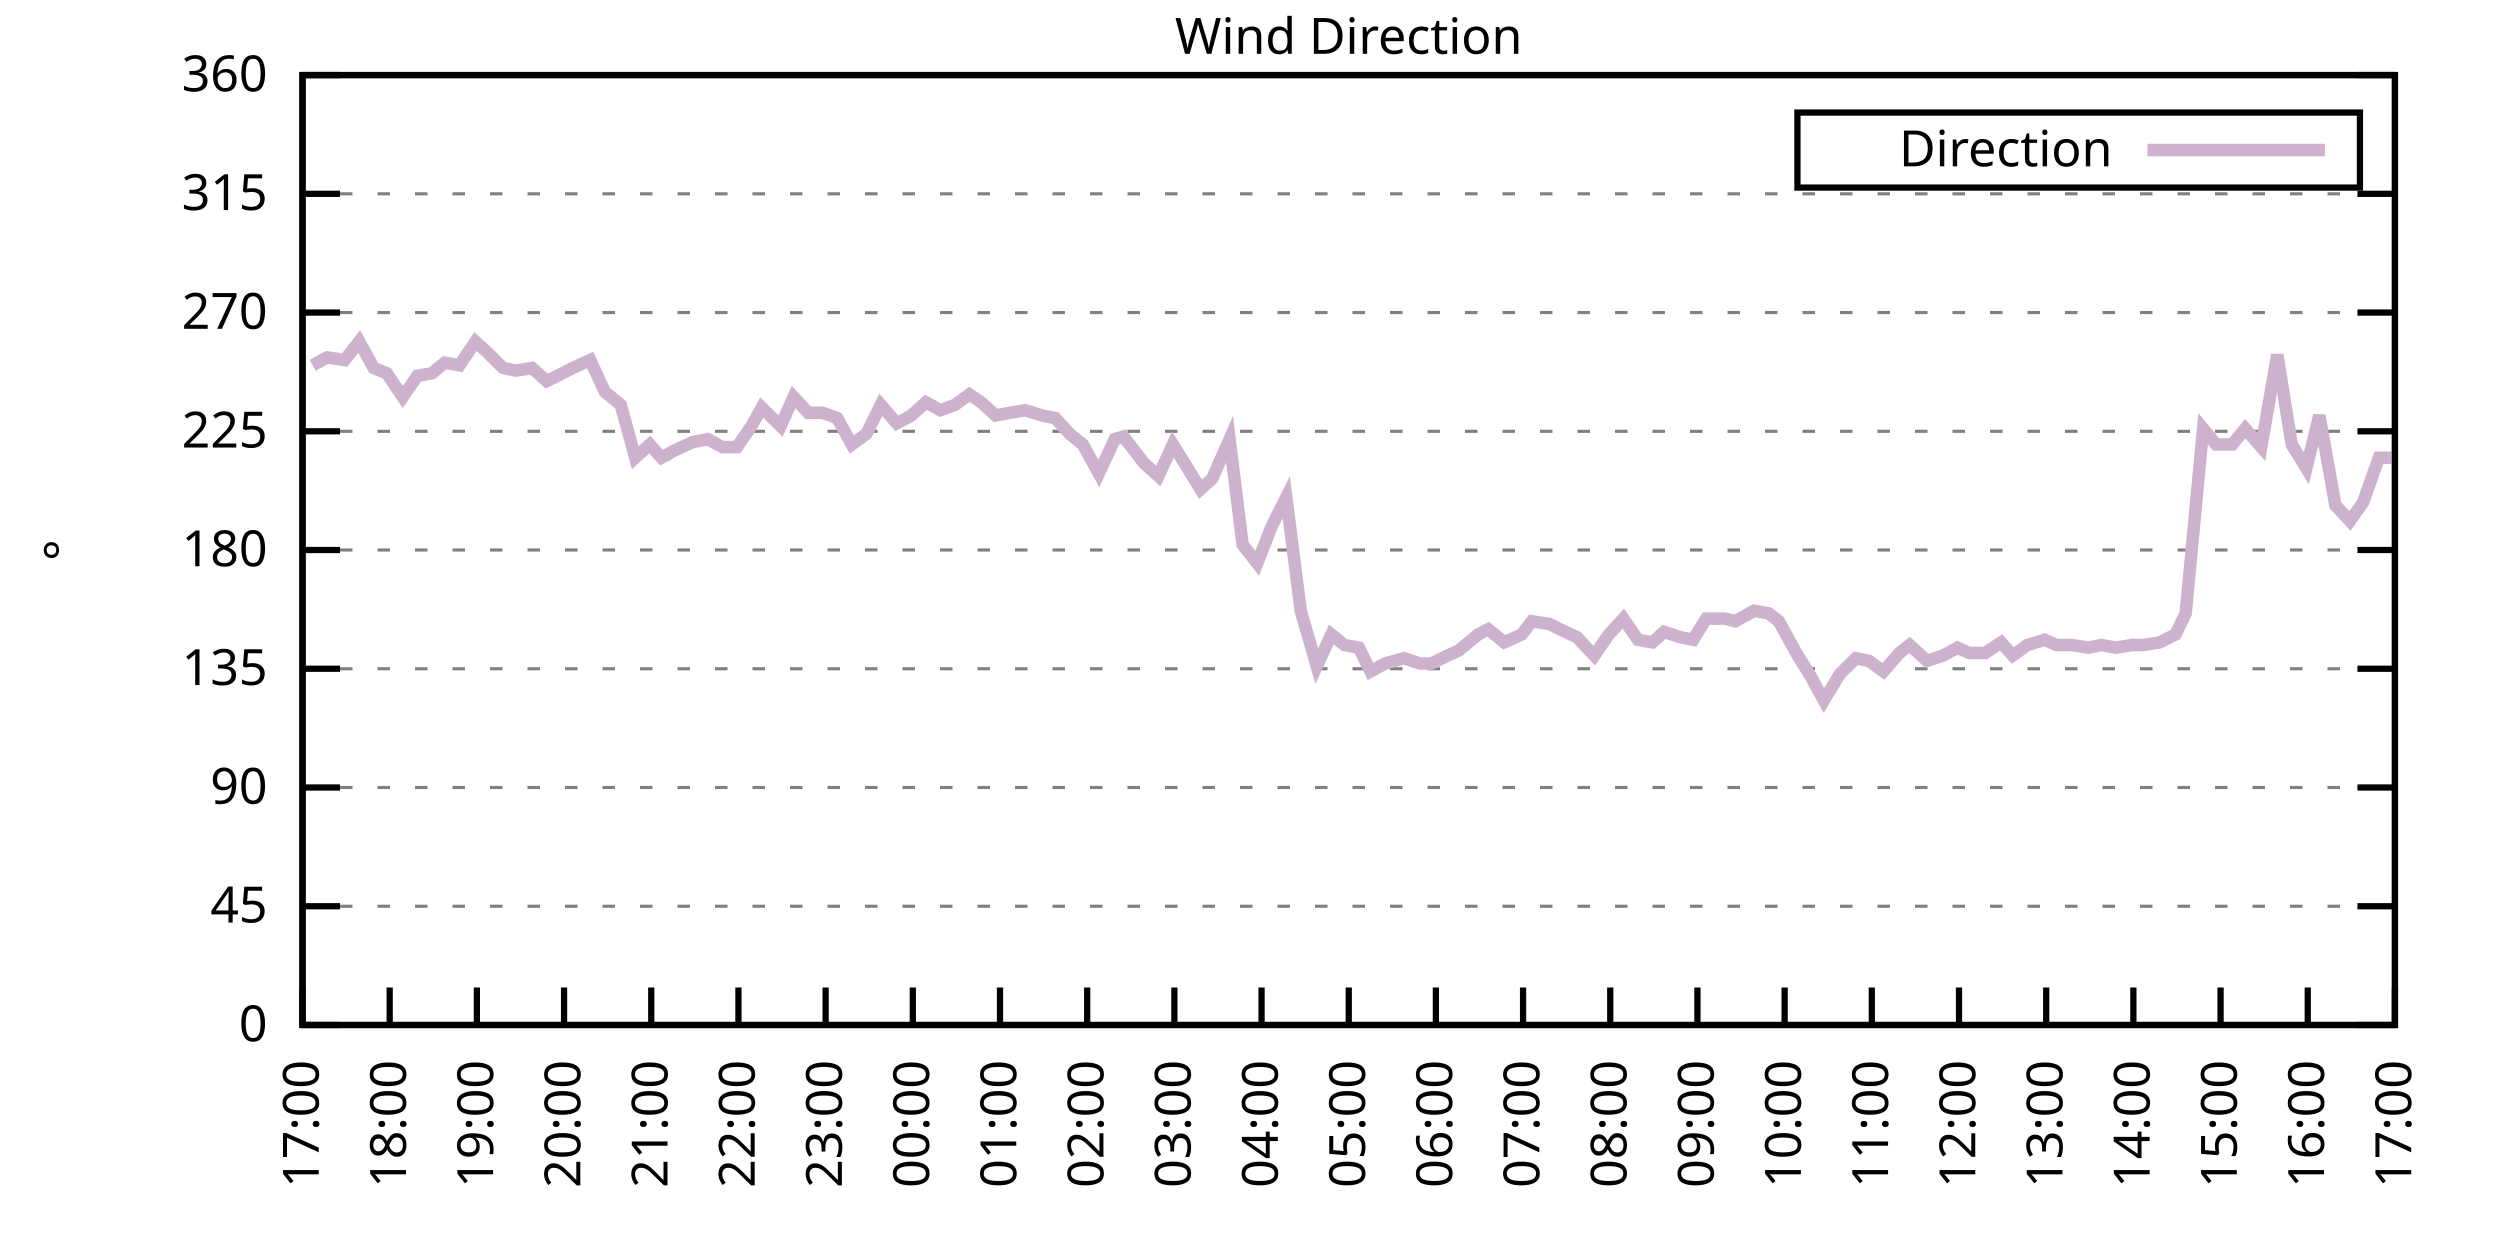
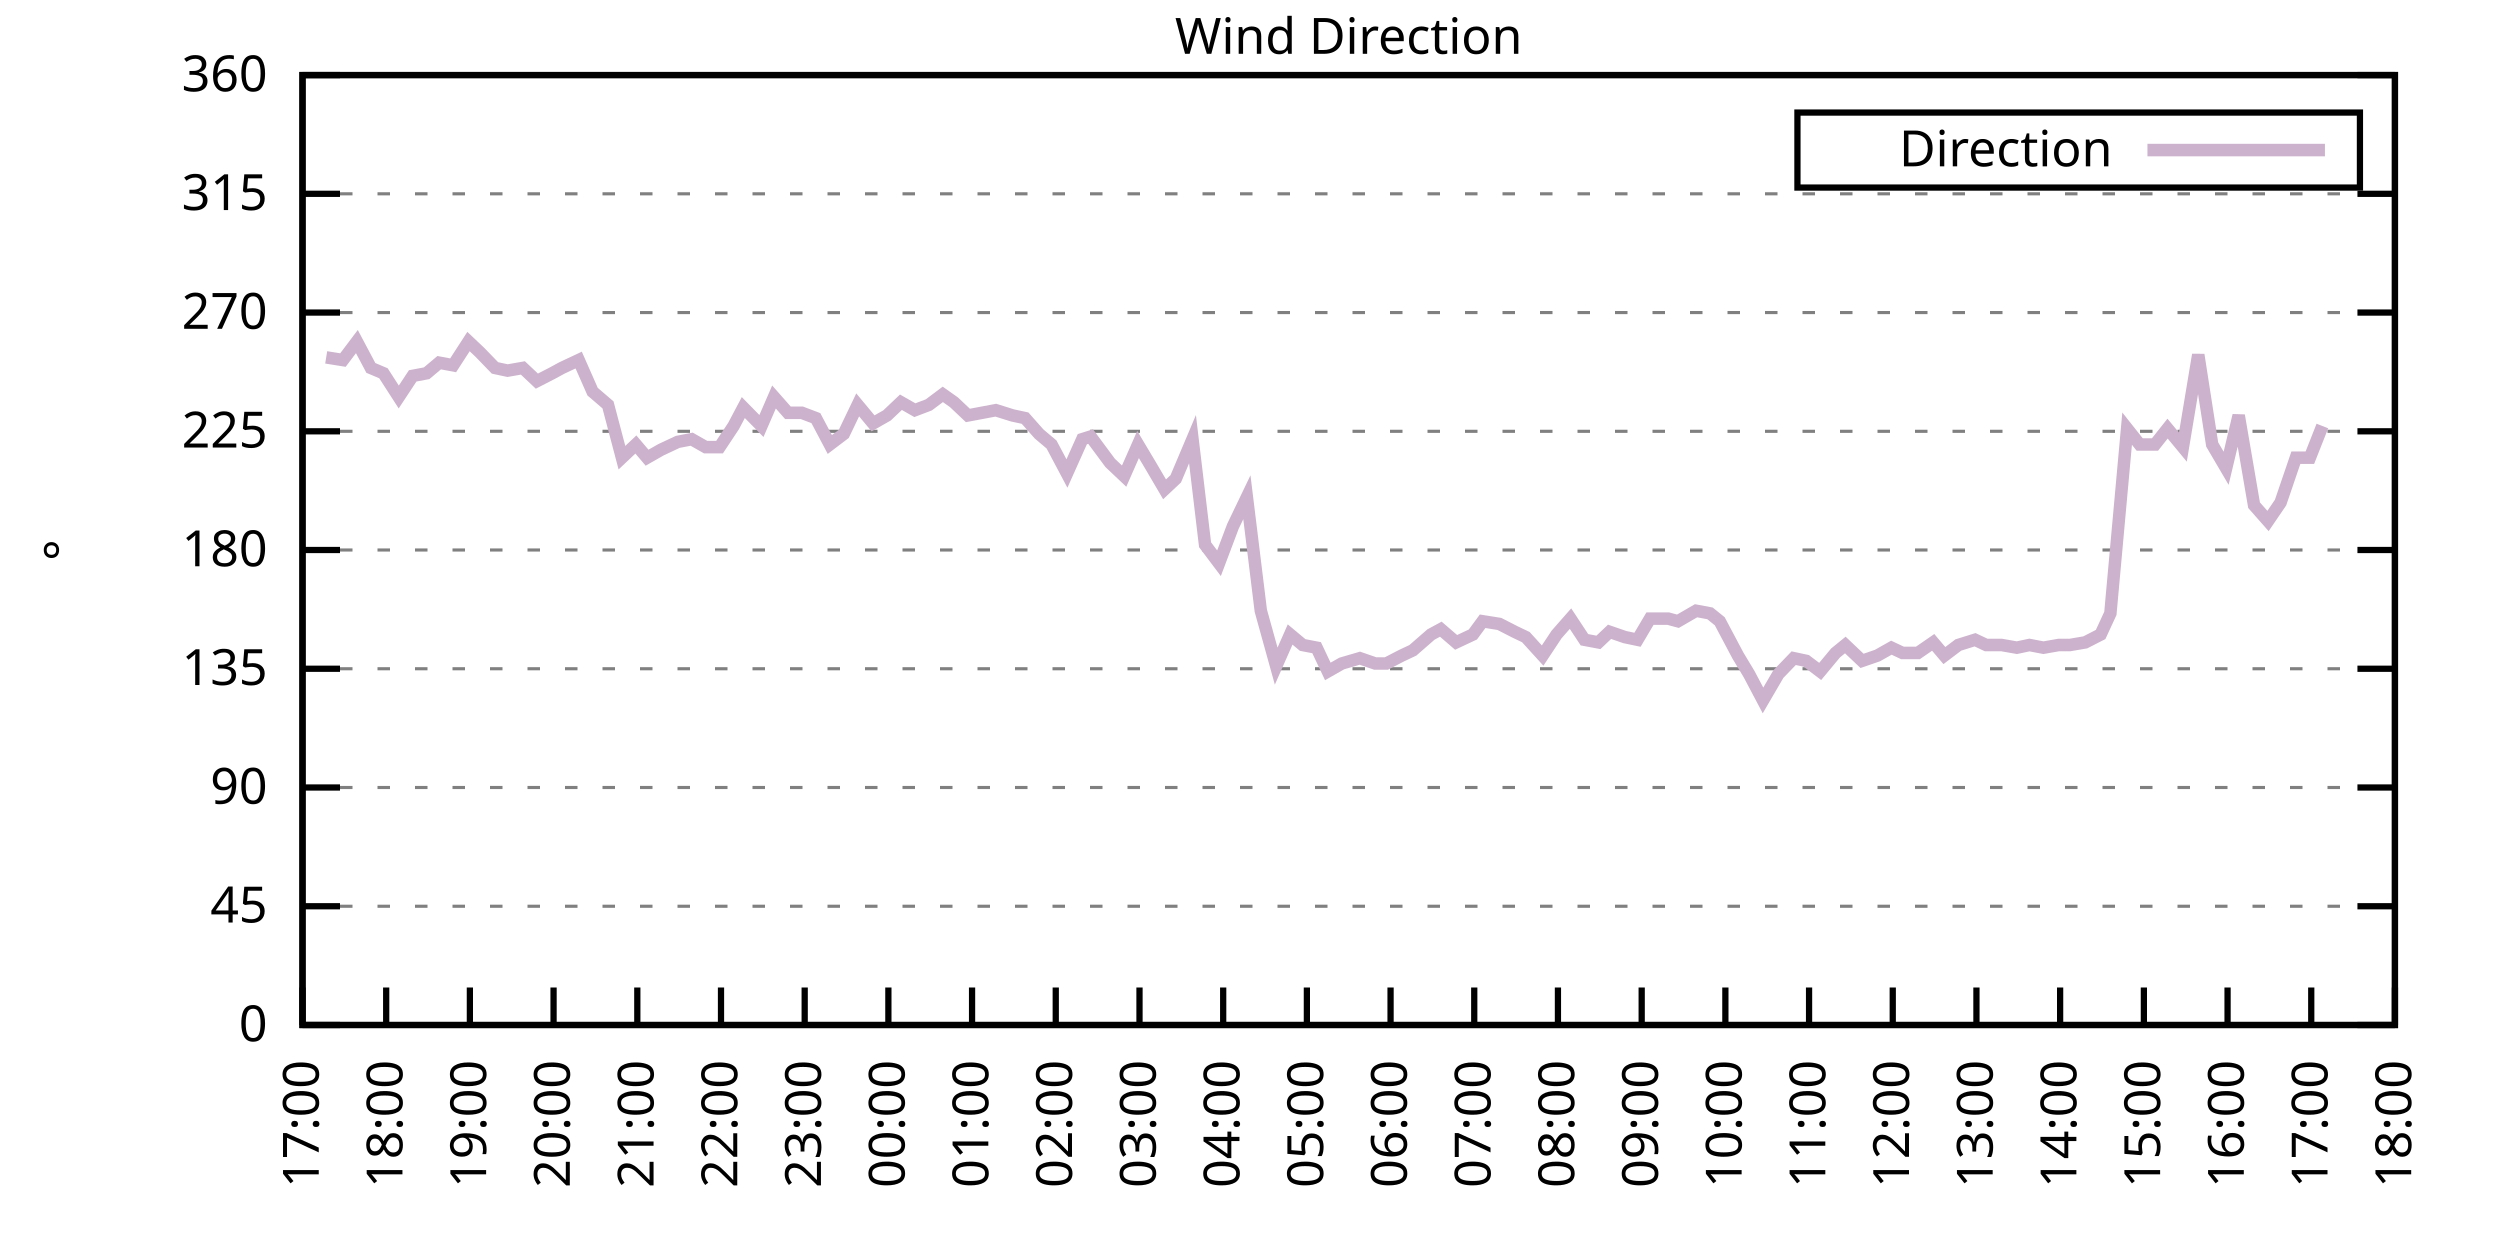
<svg xmlns="http://www.w3.org/2000/svg" xmlns:xlink="http://www.w3.org/1999/xlink" width="400" height="200" viewBox="0 0 400 200">
  <g id="gnuplot_canvas">
    <rect x="0" y="0" width="400" height="200" fill="none" />
    <defs>
      <circle id="gpDot" r="0.5" stroke-width="0.5" stroke="currentColor" />
      <path id="gpPt0" stroke-width="0.333" stroke="currentColor" d="M-1,0 h2 M0,-1 v2" />
      <path id="gpPt1" stroke-width="0.333" stroke="currentColor" d="M-1,-1 L1,1 M1,-1 L-1,1" />
      <path id="gpPt2" stroke-width="0.333" stroke="currentColor" d="M-1,0 L1,0 M0,-1 L0,1 M-1,-1 L1,1 M-1,1 L1,-1" />
      <rect id="gpPt3" stroke-width="0.333" stroke="currentColor" x="-1" y="-1" width="2" height="2" />
      <rect id="gpPt4" stroke-width="0.333" stroke="currentColor" fill="currentColor" x="-1" y="-1" width="2" height="2" />
      <circle id="gpPt5" stroke-width="0.333" stroke="currentColor" cx="0" cy="0" r="1" />
      <use xlink:href="#gpPt5" id="gpPt6" fill="currentColor" stroke="none" />
      <path id="gpPt7" stroke-width="0.333" stroke="currentColor" d="M0,-1.33 L-1.33,0.67 L1.33,0.67 z" />
      <use xlink:href="#gpPt7" id="gpPt8" fill="currentColor" stroke="none" />
      <use xlink:href="#gpPt7" id="gpPt9" stroke="currentColor" transform="rotate(180)" />
      <use xlink:href="#gpPt9" id="gpPt10" fill="currentColor" stroke="none" />
      <use xlink:href="#gpPt3" id="gpPt11" stroke="currentColor" transform="rotate(45)" />
      <use xlink:href="#gpPt11" id="gpPt12" fill="currentColor" stroke="none" />
      <path id="gpPt13" stroke-width="0.333" stroke="currentColor" d="M0,1.330 L1.265,0.411 L0.782,-1.067 L-0.782,-1.076 L-1.265,0.411 z" />
      <use xlink:href="#gpPt13" id="gpPt14" fill="currentColor" stroke="none" />
      <filter id="textbox" filterUnits="objectBoundingBox" x="0" y="0" height="1" width="1">
        <feFlood flood-color="white" flood-opacity="1" result="bgnd" />
        <feComposite in="SourceGraphic" in2="bgnd" operator="atop" />
      </filter>
      <filter id="greybox" filterUnits="objectBoundingBox" x="0" y="0" height="1" width="1">
        <feFlood flood-color="lightgrey" flood-opacity="1" result="grey" />
        <feComposite in="SourceGraphic" in2="grey" operator="atop" />
      </filter>
    </defs>
    <g fill="none" color="white" stroke="currentColor" stroke-width="1.00" stroke-linecap="butt" stroke-linejoin="miter">
</g>
    <g fill="none" color="black" stroke="currentColor" stroke-width="1.00" stroke-linecap="butt" stroke-linejoin="miter">
      <g stroke="none" shape-rendering="crispEdges">
        <polygon fill="rgb(255, 255, 255)" points="48.40,164.00 383.18,164.00 383.18,12.02 48.40,12.02 " />
      </g>
    </g>
    <g fill="none" color="black" stroke="currentColor" stroke-width="1.00" stroke-linecap="butt" stroke-linejoin="miter">
</g>
    <g fill="none" color="black" stroke="black" stroke-width="0.50" stroke-linecap="butt" stroke-linejoin="miter">
</g>
    <g fill="none" color="gray" stroke="currentColor" stroke-width="0.50" stroke-linecap="butt" stroke-linejoin="miter">
      <path stroke="gray" stroke-dasharray="2,4" class="gridline" d="M48.40,164.00 L383.19,164.00  " />
    </g>
    <g fill="none" color="gray" stroke="gray" stroke-width="1.00" stroke-linecap="butt" stroke-linejoin="miter">
</g>
    <g fill="none" color="black" stroke="currentColor" stroke-width="1.00" stroke-linecap="butt" stroke-linejoin="miter">
      <path stroke="black" d="M48.40,164.00 L54.40,164.00 M383.19,164.00 L377.19,164.00  " />
      <g transform="translate(42.80,166.60)" stroke="none" fill="black" font-family="Sans" font-size="8.00" text-anchor="end">
        <text>
          <tspan font-family="Sans"> 0</tspan>
        </text>
      </g>
    </g>
    <g fill="none" color="black" stroke="currentColor" stroke-width="1.00" stroke-linecap="butt" stroke-linejoin="miter">
</g>
    <g fill="none" color="black" stroke="black" stroke-width="0.50" stroke-linecap="butt" stroke-linejoin="miter">
</g>
    <g fill="none" color="gray" stroke="currentColor" stroke-width="0.50" stroke-linecap="butt" stroke-linejoin="miter">
      <path stroke="gray" stroke-dasharray="2,4" class="gridline" d="M48.40,145.00 L383.19,145.00  " />
    </g>
    <g fill="none" color="gray" stroke="gray" stroke-width="1.00" stroke-linecap="butt" stroke-linejoin="miter">
</g>
    <g fill="none" color="black" stroke="currentColor" stroke-width="1.00" stroke-linecap="butt" stroke-linejoin="miter">
      <path stroke="black" d="M48.40,145.00 L54.40,145.00 M383.19,145.00 L377.19,145.00  " />
      <g transform="translate(42.80,147.60)" stroke="none" fill="black" font-family="Sans" font-size="8.00" text-anchor="end">
        <text>
          <tspan font-family="Sans"> 45</tspan>
        </text>
      </g>
    </g>
    <g fill="none" color="black" stroke="currentColor" stroke-width="1.00" stroke-linecap="butt" stroke-linejoin="miter">
</g>
    <g fill="none" color="black" stroke="black" stroke-width="0.50" stroke-linecap="butt" stroke-linejoin="miter">
</g>
    <g fill="none" color="gray" stroke="currentColor" stroke-width="0.50" stroke-linecap="butt" stroke-linejoin="miter">
      <path stroke="gray" stroke-dasharray="2,4" class="gridline" d="M48.40,126.00 L383.19,126.00  " />
    </g>
    <g fill="none" color="gray" stroke="gray" stroke-width="1.00" stroke-linecap="butt" stroke-linejoin="miter">
</g>
    <g fill="none" color="black" stroke="currentColor" stroke-width="1.00" stroke-linecap="butt" stroke-linejoin="miter">
      <path stroke="black" d="M48.40,126.00 L54.40,126.00 M383.19,126.00 L377.19,126.00  " />
      <g transform="translate(42.80,128.60)" stroke="none" fill="black" font-family="Sans" font-size="8.00" text-anchor="end">
        <text>
          <tspan font-family="Sans"> 90</tspan>
        </text>
      </g>
    </g>
    <g fill="none" color="black" stroke="currentColor" stroke-width="1.00" stroke-linecap="butt" stroke-linejoin="miter">
</g>
    <g fill="none" color="black" stroke="black" stroke-width="0.50" stroke-linecap="butt" stroke-linejoin="miter">
</g>
    <g fill="none" color="gray" stroke="currentColor" stroke-width="0.50" stroke-linecap="butt" stroke-linejoin="miter">
      <path stroke="gray" stroke-dasharray="2,4" class="gridline" d="M48.40,107.00 L383.19,107.00  " />
    </g>
    <g fill="none" color="gray" stroke="gray" stroke-width="1.00" stroke-linecap="butt" stroke-linejoin="miter">
</g>
    <g fill="none" color="black" stroke="currentColor" stroke-width="1.00" stroke-linecap="butt" stroke-linejoin="miter">
      <path stroke="black" d="M48.40,107.00 L54.40,107.00 M383.19,107.00 L377.19,107.00  " />
      <g transform="translate(42.80,109.60)" stroke="none" fill="black" font-family="Sans" font-size="8.00" text-anchor="end">
        <text>
          <tspan font-family="Sans"> 135</tspan>
        </text>
      </g>
    </g>
    <g fill="none" color="black" stroke="currentColor" stroke-width="1.00" stroke-linecap="butt" stroke-linejoin="miter">
</g>
    <g fill="none" color="black" stroke="black" stroke-width="0.50" stroke-linecap="butt" stroke-linejoin="miter">
</g>
    <g fill="none" color="gray" stroke="currentColor" stroke-width="0.50" stroke-linecap="butt" stroke-linejoin="miter">
      <path stroke="gray" stroke-dasharray="2,4" class="gridline" d="M48.40,88.00 L383.19,88.00  " />
    </g>
    <g fill="none" color="gray" stroke="gray" stroke-width="1.00" stroke-linecap="butt" stroke-linejoin="miter">
</g>
    <g fill="none" color="black" stroke="currentColor" stroke-width="1.00" stroke-linecap="butt" stroke-linejoin="miter">
      <path stroke="black" d="M48.40,88.00 L54.40,88.00 M383.19,88.00 L377.19,88.00  " />
      <g transform="translate(42.80,90.60)" stroke="none" fill="black" font-family="Sans" font-size="8.00" text-anchor="end">
        <text>
          <tspan font-family="Sans"> 180</tspan>
        </text>
      </g>
    </g>
    <g fill="none" color="black" stroke="currentColor" stroke-width="1.00" stroke-linecap="butt" stroke-linejoin="miter">
</g>
    <g fill="none" color="black" stroke="black" stroke-width="0.50" stroke-linecap="butt" stroke-linejoin="miter">
</g>
    <g fill="none" color="gray" stroke="currentColor" stroke-width="0.50" stroke-linecap="butt" stroke-linejoin="miter">
      <path stroke="gray" stroke-dasharray="2,4" class="gridline" d="M48.40,69.01 L383.19,69.01  " />
    </g>
    <g fill="none" color="gray" stroke="gray" stroke-width="1.00" stroke-linecap="butt" stroke-linejoin="miter">
</g>
    <g fill="none" color="black" stroke="currentColor" stroke-width="1.00" stroke-linecap="butt" stroke-linejoin="miter">
      <path stroke="black" d="M48.40,69.01 L54.40,69.01 M383.19,69.01 L377.19,69.01  " />
      <g transform="translate(42.80,71.61)" stroke="none" fill="black" font-family="Sans" font-size="8.00" text-anchor="end">
        <text>
          <tspan font-family="Sans"> 225</tspan>
        </text>
      </g>
    </g>
    <g fill="none" color="black" stroke="currentColor" stroke-width="1.00" stroke-linecap="butt" stroke-linejoin="miter">
</g>
    <g fill="none" color="black" stroke="black" stroke-width="0.50" stroke-linecap="butt" stroke-linejoin="miter">
</g>
    <g fill="none" color="gray" stroke="currentColor" stroke-width="0.50" stroke-linecap="butt" stroke-linejoin="miter">
      <path stroke="gray" stroke-dasharray="2,4" class="gridline" d="M48.40,50.01 L383.19,50.01  " />
    </g>
    <g fill="none" color="gray" stroke="gray" stroke-width="1.00" stroke-linecap="butt" stroke-linejoin="miter">
</g>
    <g fill="none" color="black" stroke="currentColor" stroke-width="1.00" stroke-linecap="butt" stroke-linejoin="miter">
      <path stroke="black" d="M48.40,50.01 L54.40,50.01 M383.19,50.01 L377.19,50.01  " />
      <g transform="translate(42.80,52.61)" stroke="none" fill="black" font-family="Sans" font-size="8.00" text-anchor="end">
        <text>
          <tspan font-family="Sans"> 270</tspan>
        </text>
      </g>
    </g>
    <g fill="none" color="black" stroke="currentColor" stroke-width="1.00" stroke-linecap="butt" stroke-linejoin="miter">
</g>
    <g fill="none" color="black" stroke="black" stroke-width="0.50" stroke-linecap="butt" stroke-linejoin="miter">
</g>
    <g fill="none" color="gray" stroke="currentColor" stroke-width="0.50" stroke-linecap="butt" stroke-linejoin="miter">
      <path stroke="gray" stroke-dasharray="2,4" class="gridline" d="M48.40,31.01 L383.19,31.01  " />
    </g>
    <g fill="none" color="gray" stroke="gray" stroke-width="1.00" stroke-linecap="butt" stroke-linejoin="miter">
</g>
    <g fill="none" color="black" stroke="currentColor" stroke-width="1.00" stroke-linecap="butt" stroke-linejoin="miter">
      <path stroke="black" d="M48.40,31.01 L54.40,31.01 M383.19,31.01 L377.19,31.01  " />
      <g transform="translate(42.80,33.61)" stroke="none" fill="black" font-family="Sans" font-size="8.00" text-anchor="end">
        <text>
          <tspan font-family="Sans"> 315</tspan>
        </text>
      </g>
    </g>
    <g fill="none" color="black" stroke="currentColor" stroke-width="1.00" stroke-linecap="butt" stroke-linejoin="miter">
</g>
    <g fill="none" color="black" stroke="black" stroke-width="0.50" stroke-linecap="butt" stroke-linejoin="miter">
</g>
    <g fill="none" color="gray" stroke="currentColor" stroke-width="0.50" stroke-linecap="butt" stroke-linejoin="miter">
      <path stroke="gray" stroke-dasharray="2,4" class="gridline" d="M48.40,12.01 L383.19,12.01  " />
    </g>
    <g fill="none" color="gray" stroke="gray" stroke-width="1.00" stroke-linecap="butt" stroke-linejoin="miter">
</g>
    <g fill="none" color="black" stroke="currentColor" stroke-width="1.00" stroke-linecap="butt" stroke-linejoin="miter">
      <path stroke="black" d="M48.40,12.01 L54.40,12.01 M383.19,12.01 L377.19,12.01  " />
      <g transform="translate(42.80,14.61)" stroke="none" fill="black" font-family="Sans" font-size="8.00" text-anchor="end">
        <text>
          <tspan font-family="Sans"> 360</tspan>
        </text>
      </g>
    </g>
    <g fill="none" color="black" stroke="currentColor" stroke-width="1.00" stroke-linecap="butt" stroke-linejoin="miter">
      <path stroke="black" d="M48.40,164.00 L48.40,158.00  " />
      <g transform="translate(51.00,169.60) rotate(270.00)" stroke="none" fill="black" font-family="Sans" font-size="8.00" text-anchor="end">
        <text>
          <tspan font-family="Sans">17:00</tspan>
        </text>
      </g>
    </g>
    <g fill="none" color="black" stroke="currentColor" stroke-width="1.00" stroke-linecap="butt" stroke-linejoin="miter">
-       <path stroke="black" d="M62.35,164.00 L62.35,158.00  " />
-       <g transform="translate(64.95,169.60) rotate(270.00)" stroke="none" fill="black" font-family="Sans" font-size="8.00" text-anchor="end">
+       <path stroke="black" d="M61.79,164.00 L61.79,158.00  " />
+       <g transform="translate(64.39,169.60) rotate(270.00)" stroke="none" fill="black" font-family="Sans" font-size="8.00" text-anchor="end">
        <text>
          <tspan font-family="Sans">18:00</tspan>
        </text>
      </g>
    </g>
    <g fill="none" color="black" stroke="currentColor" stroke-width="1.00" stroke-linecap="butt" stroke-linejoin="miter">
-       <path stroke="black" d="M76.30,164.00 L76.30,158.00  " />
-       <g transform="translate(78.90,169.60) rotate(270.00)" stroke="none" fill="black" font-family="Sans" font-size="8.00" text-anchor="end">
+       <path stroke="black" d="M75.18,164.00 L75.18,158.00  " />
+       <g transform="translate(77.78,169.60) rotate(270.00)" stroke="none" fill="black" font-family="Sans" font-size="8.00" text-anchor="end">
        <text>
          <tspan font-family="Sans">19:00</tspan>
        </text>
      </g>
    </g>
    <g fill="none" color="black" stroke="currentColor" stroke-width="1.00" stroke-linecap="butt" stroke-linejoin="miter">
-       <path stroke="black" d="M90.25,164.00 L90.25,158.00  " />
-       <g transform="translate(92.85,169.60) rotate(270.00)" stroke="none" fill="black" font-family="Sans" font-size="8.00" text-anchor="end">
+       <path stroke="black" d="M88.57,164.00 L88.57,158.00  " />
+       <g transform="translate(91.17,169.60) rotate(270.00)" stroke="none" fill="black" font-family="Sans" font-size="8.00" text-anchor="end">
        <text>
          <tspan font-family="Sans">20:00</tspan>
        </text>
      </g>
    </g>
    <g fill="none" color="black" stroke="currentColor" stroke-width="1.00" stroke-linecap="butt" stroke-linejoin="miter">
-       <path stroke="black" d="M104.20,164.00 L104.20,158.00  " />
-       <g transform="translate(106.80,169.60) rotate(270.00)" stroke="none" fill="black" font-family="Sans" font-size="8.00" text-anchor="end">
+       <path stroke="black" d="M101.97,164.00 L101.97,158.00  " />
+       <g transform="translate(104.57,169.60) rotate(270.00)" stroke="none" fill="black" font-family="Sans" font-size="8.00" text-anchor="end">
        <text>
          <tspan font-family="Sans">21:00</tspan>
        </text>
      </g>
    </g>
    <g fill="none" color="black" stroke="currentColor" stroke-width="1.00" stroke-linecap="butt" stroke-linejoin="miter">
-       <path stroke="black" d="M118.15,164.00 L118.15,158.00  " />
-       <g transform="translate(120.75,169.60) rotate(270.00)" stroke="none" fill="black" font-family="Sans" font-size="8.00" text-anchor="end">
+       <path stroke="black" d="M115.36,164.00 L115.36,158.00  " />
+       <g transform="translate(117.96,169.60) rotate(270.00)" stroke="none" fill="black" font-family="Sans" font-size="8.00" text-anchor="end">
        <text>
          <tspan font-family="Sans">22:00</tspan>
        </text>
      </g>
    </g>
    <g fill="none" color="black" stroke="currentColor" stroke-width="1.00" stroke-linecap="butt" stroke-linejoin="miter">
-       <path stroke="black" d="M132.10,164.00 L132.10,158.00  " />
-       <g transform="translate(134.70,169.60) rotate(270.00)" stroke="none" fill="black" font-family="Sans" font-size="8.00" text-anchor="end">
+       <path stroke="black" d="M128.75,164.00 L128.75,158.00  " />
+       <g transform="translate(131.35,169.60) rotate(270.00)" stroke="none" fill="black" font-family="Sans" font-size="8.00" text-anchor="end">
        <text>
          <tspan font-family="Sans">23:00</tspan>
        </text>
      </g>
    </g>
    <g fill="none" color="black" stroke="currentColor" stroke-width="1.00" stroke-linecap="butt" stroke-linejoin="miter">
-       <path stroke="black" d="M146.05,164.00 L146.05,158.00  " />
-       <g transform="translate(148.65,169.60) rotate(270.00)" stroke="none" fill="black" font-family="Sans" font-size="8.00" text-anchor="end">
+       <path stroke="black" d="M142.14,164.00 L142.14,158.00  " />
+       <g transform="translate(144.74,169.60) rotate(270.00)" stroke="none" fill="black" font-family="Sans" font-size="8.00" text-anchor="end">
        <text>
          <tspan font-family="Sans">00:00</tspan>
        </text>
      </g>
    </g>
    <g fill="none" color="black" stroke="currentColor" stroke-width="1.00" stroke-linecap="butt" stroke-linejoin="miter">
-       <path stroke="black" d="M160.00,164.00 L160.00,158.00  " />
-       <g transform="translate(162.60,169.60) rotate(270.00)" stroke="none" fill="black" font-family="Sans" font-size="8.00" text-anchor="end">
+       <path stroke="black" d="M155.53,164.00 L155.53,158.00  " />
+       <g transform="translate(158.13,169.60) rotate(270.00)" stroke="none" fill="black" font-family="Sans" font-size="8.00" text-anchor="end">
        <text>
          <tspan font-family="Sans">01:00</tspan>
        </text>
      </g>
    </g>
    <g fill="none" color="black" stroke="currentColor" stroke-width="1.00" stroke-linecap="butt" stroke-linejoin="miter">
-       <path stroke="black" d="M173.95,164.00 L173.95,158.00  " />
-       <g transform="translate(176.55,169.60) rotate(270.00)" stroke="none" fill="black" font-family="Sans" font-size="8.00" text-anchor="end">
+       <path stroke="black" d="M168.92,164.00 L168.92,158.00  " />
+       <g transform="translate(171.52,169.60) rotate(270.00)" stroke="none" fill="black" font-family="Sans" font-size="8.00" text-anchor="end">
        <text>
          <tspan font-family="Sans">02:00</tspan>
        </text>
      </g>
    </g>
    <g fill="none" color="black" stroke="currentColor" stroke-width="1.00" stroke-linecap="butt" stroke-linejoin="miter">
-       <path stroke="black" d="M187.90,164.00 L187.90,158.00  " />
-       <g transform="translate(190.50,169.60) rotate(270.00)" stroke="none" fill="black" font-family="Sans" font-size="8.00" text-anchor="end">
+       <path stroke="black" d="M182.32,164.00 L182.32,158.00  " />
+       <g transform="translate(184.92,169.60) rotate(270.00)" stroke="none" fill="black" font-family="Sans" font-size="8.00" text-anchor="end">
        <text>
          <tspan font-family="Sans">03:00</tspan>
        </text>
      </g>
    </g>
    <g fill="none" color="black" stroke="currentColor" stroke-width="1.00" stroke-linecap="butt" stroke-linejoin="miter">
-       <path stroke="black" d="M201.85,164.00 L201.85,158.00  " />
-       <g transform="translate(204.45,169.60) rotate(270.00)" stroke="none" fill="black" font-family="Sans" font-size="8.00" text-anchor="end">
+       <path stroke="black" d="M195.71,164.00 L195.71,158.00  " />
+       <g transform="translate(198.31,169.60) rotate(270.00)" stroke="none" fill="black" font-family="Sans" font-size="8.00" text-anchor="end">
        <text>
          <tspan font-family="Sans">04:00</tspan>
        </text>
      </g>
    </g>
    <g fill="none" color="black" stroke="currentColor" stroke-width="1.00" stroke-linecap="butt" stroke-linejoin="miter">
-       <path stroke="black" d="M215.80,164.00 L215.80,158.00  " />
-       <g transform="translate(218.40,169.60) rotate(270.00)" stroke="none" fill="black" font-family="Sans" font-size="8.00" text-anchor="end">
+       <path stroke="black" d="M209.10,164.00 L209.10,158.00  " />
+       <g transform="translate(211.70,169.60) rotate(270.00)" stroke="none" fill="black" font-family="Sans" font-size="8.00" text-anchor="end">
        <text>
          <tspan font-family="Sans">05:00</tspan>
        </text>
      </g>
    </g>
    <g fill="none" color="black" stroke="currentColor" stroke-width="1.00" stroke-linecap="butt" stroke-linejoin="miter">
-       <path stroke="black" d="M229.74,164.00 L229.74,158.00  " />
-       <g transform="translate(232.34,169.60) rotate(270.00)" stroke="none" fill="black" font-family="Sans" font-size="8.00" text-anchor="end">
+       <path stroke="black" d="M222.49,164.00 L222.49,158.00  " />
+       <g transform="translate(225.09,169.60) rotate(270.00)" stroke="none" fill="black" font-family="Sans" font-size="8.00" text-anchor="end">
        <text>
          <tspan font-family="Sans">06:00</tspan>
        </text>
      </g>
    </g>
    <g fill="none" color="black" stroke="currentColor" stroke-width="1.00" stroke-linecap="butt" stroke-linejoin="miter">
-       <path stroke="black" d="M243.69,164.00 L243.69,158.00  " />
-       <g transform="translate(246.29,169.60) rotate(270.00)" stroke="none" fill="black" font-family="Sans" font-size="8.00" text-anchor="end">
+       <path stroke="black" d="M235.88,164.00 L235.88,158.00  " />
+       <g transform="translate(238.48,169.60) rotate(270.00)" stroke="none" fill="black" font-family="Sans" font-size="8.00" text-anchor="end">
        <text>
          <tspan font-family="Sans">07:00</tspan>
        </text>
      </g>
    </g>
    <g fill="none" color="black" stroke="currentColor" stroke-width="1.00" stroke-linecap="butt" stroke-linejoin="miter">
-       <path stroke="black" d="M257.64,164.00 L257.64,158.00  " />
-       <g transform="translate(260.24,169.60) rotate(270.00)" stroke="none" fill="black" font-family="Sans" font-size="8.00" text-anchor="end">
+       <path stroke="black" d="M249.27,164.00 L249.27,158.00  " />
+       <g transform="translate(251.87,169.60) rotate(270.00)" stroke="none" fill="black" font-family="Sans" font-size="8.00" text-anchor="end">
        <text>
          <tspan font-family="Sans">08:00</tspan>
        </text>
      </g>
    </g>
    <g fill="none" color="black" stroke="currentColor" stroke-width="1.00" stroke-linecap="butt" stroke-linejoin="miter">
-       <path stroke="black" d="M271.59,164.00 L271.59,158.00  " />
-       <g transform="translate(274.19,169.60) rotate(270.00)" stroke="none" fill="black" font-family="Sans" font-size="8.00" text-anchor="end">
+       <path stroke="black" d="M262.67,164.00 L262.67,158.00  " />
+       <g transform="translate(265.27,169.60) rotate(270.00)" stroke="none" fill="black" font-family="Sans" font-size="8.00" text-anchor="end">
        <text>
          <tspan font-family="Sans">09:00</tspan>
        </text>
      </g>
    </g>
    <g fill="none" color="black" stroke="currentColor" stroke-width="1.00" stroke-linecap="butt" stroke-linejoin="miter">
-       <path stroke="black" d="M285.54,164.00 L285.54,158.00  " />
-       <g transform="translate(288.14,169.60) rotate(270.00)" stroke="none" fill="black" font-family="Sans" font-size="8.00" text-anchor="end">
+       <path stroke="black" d="M276.06,164.00 L276.06,158.00  " />
+       <g transform="translate(278.66,169.60) rotate(270.00)" stroke="none" fill="black" font-family="Sans" font-size="8.00" text-anchor="end">
        <text>
          <tspan font-family="Sans">10:00</tspan>
        </text>
      </g>
    </g>
    <g fill="none" color="black" stroke="currentColor" stroke-width="1.00" stroke-linecap="butt" stroke-linejoin="miter">
-       <path stroke="black" d="M299.49,164.00 L299.49,158.00  " />
-       <g transform="translate(302.09,169.60) rotate(270.00)" stroke="none" fill="black" font-family="Sans" font-size="8.00" text-anchor="end">
+       <path stroke="black" d="M289.45,164.00 L289.45,158.00  " />
+       <g transform="translate(292.05,169.60) rotate(270.00)" stroke="none" fill="black" font-family="Sans" font-size="8.00" text-anchor="end">
        <text>
          <tspan font-family="Sans">11:00</tspan>
        </text>
      </g>
    </g>
    <g fill="none" color="black" stroke="currentColor" stroke-width="1.00" stroke-linecap="butt" stroke-linejoin="miter">
-       <path stroke="black" d="M313.44,164.00 L313.44,158.00  " />
-       <g transform="translate(316.04,169.60) rotate(270.00)" stroke="none" fill="black" font-family="Sans" font-size="8.00" text-anchor="end">
+       <path stroke="black" d="M302.84,164.00 L302.84,158.00  " />
+       <g transform="translate(305.44,169.60) rotate(270.00)" stroke="none" fill="black" font-family="Sans" font-size="8.00" text-anchor="end">
        <text>
          <tspan font-family="Sans">12:00</tspan>
        </text>
      </g>
    </g>
    <g fill="none" color="black" stroke="currentColor" stroke-width="1.00" stroke-linecap="butt" stroke-linejoin="miter">
-       <path stroke="black" d="M327.39,164.00 L327.39,158.00  " />
-       <g transform="translate(329.99,169.60) rotate(270.00)" stroke="none" fill="black" font-family="Sans" font-size="8.00" text-anchor="end">
+       <path stroke="black" d="M316.23,164.00 L316.23,158.00  " />
+       <g transform="translate(318.83,169.60) rotate(270.00)" stroke="none" fill="black" font-family="Sans" font-size="8.00" text-anchor="end">
        <text>
          <tspan font-family="Sans">13:00</tspan>
        </text>
      </g>
    </g>
    <g fill="none" color="black" stroke="currentColor" stroke-width="1.00" stroke-linecap="butt" stroke-linejoin="miter">
-       <path stroke="black" d="M341.34,164.00 L341.34,158.00  " />
-       <g transform="translate(343.94,169.60) rotate(270.00)" stroke="none" fill="black" font-family="Sans" font-size="8.00" text-anchor="end">
+       <path stroke="black" d="M329.62,164.00 L329.62,158.00  " />
+       <g transform="translate(332.22,169.60) rotate(270.00)" stroke="none" fill="black" font-family="Sans" font-size="8.00" text-anchor="end">
        <text>
          <tspan font-family="Sans">14:00</tspan>
        </text>
      </g>
    </g>
    <g fill="none" color="black" stroke="currentColor" stroke-width="1.00" stroke-linecap="butt" stroke-linejoin="miter">
-       <path stroke="black" d="M355.29,164.00 L355.29,158.00  " />
-       <g transform="translate(357.89,169.60) rotate(270.00)" stroke="none" fill="black" font-family="Sans" font-size="8.00" text-anchor="end">
+       <path stroke="black" d="M343.02,164.00 L343.02,158.00  " />
+       <g transform="translate(345.62,169.60) rotate(270.00)" stroke="none" fill="black" font-family="Sans" font-size="8.00" text-anchor="end">
        <text>
          <tspan font-family="Sans">15:00</tspan>
        </text>
      </g>
    </g>
    <g fill="none" color="black" stroke="currentColor" stroke-width="1.00" stroke-linecap="butt" stroke-linejoin="miter">
-       <path stroke="black" d="M369.24,164.00 L369.24,158.00  " />
-       <g transform="translate(371.84,169.60) rotate(270.00)" stroke="none" fill="black" font-family="Sans" font-size="8.00" text-anchor="end">
+       <path stroke="black" d="M356.41,164.00 L356.41,158.00  " />
+       <g transform="translate(359.01,169.60) rotate(270.00)" stroke="none" fill="black" font-family="Sans" font-size="8.00" text-anchor="end">
        <text>
          <tspan font-family="Sans">16:00</tspan>
+         </text>
+       </g>
+     </g>
+     <g fill="none" color="black" stroke="currentColor" stroke-width="1.00" stroke-linecap="butt" stroke-linejoin="miter">
+       <path stroke="black" d="M369.80,164.00 L369.80,158.00  " />
+       <g transform="translate(372.40,169.60) rotate(270.00)" stroke="none" fill="black" font-family="Sans" font-size="8.00" text-anchor="end">
+         <text>
+           <tspan font-family="Sans">17:00</tspan>
        </text>
      </g>
    </g>
    <g fill="none" color="black" stroke="currentColor" stroke-width="1.00" stroke-linecap="butt" stroke-linejoin="miter">
      <path stroke="black" d="M383.19,164.00 L383.19,158.00  " />
      <g transform="translate(385.79,169.60) rotate(270.00)" stroke="none" fill="black" font-family="Sans" font-size="8.00" text-anchor="end">
        <text>
-           <tspan font-family="Sans">17:00</tspan>
+           <tspan font-family="Sans">18:00</tspan>
        </text>
      </g>
    </g>
    <g fill="none" color="black" stroke="currentColor" stroke-width="1.00" stroke-linecap="butt" stroke-linejoin="miter">
</g>
    <g fill="none" color="black" stroke="currentColor" stroke-width="1.00" stroke-linecap="butt" stroke-linejoin="miter">
      <path stroke="black" d="M48.40,12.01 L48.40,164.00 L383.19,164.00 L383.19,12.01 L48.40,12.01 Z  " />
    </g>
    <g fill="none" color="black" stroke="currentColor" stroke-width="1.00" stroke-linecap="butt" stroke-linejoin="miter">
</g>
    <g fill="none" color="black" stroke="currentColor" stroke-width="1.00" stroke-linecap="butt" stroke-linejoin="miter">
      <path stroke="black" d="M287.59,30.01 L287.59,18.01 L377.59,18.01 L377.59,30.01 L287.59,30.01 Z  " />
    </g>
    <g id="Wind_direction_plot_1">
      <g fill="none" color="white" stroke="black" stroke-width="2.00" stroke-linecap="butt" stroke-linejoin="miter">
</g>
      <g fill="none" color="black" stroke="currentColor" stroke-width="2.00" stroke-linecap="butt" stroke-linejoin="miter">
        <g transform="translate(337.99,26.61)" stroke="none" fill="black" font-family="Sans" font-size="8.00" text-anchor="end">
          <text>
            <tspan font-family="Sans">Direction</tspan>
          </text>
        </g>
      </g>
      <g fill="none" color="black" stroke="currentColor" stroke-width="2.00" stroke-linecap="butt" stroke-linejoin="miter">
-         <path stroke="rgb(204, 178, 204)" d="M343.59,24.01 L371.99,24.01 M50.03,58.45 L52.35,57.18 L55.14,57.61 L57.47,54.65 L59.79,58.87 L61.88,59.72   L64.44,63.52 L66.77,60.14 L69.09,59.72 L71.18,58.03 L73.51,58.45 L76.07,54.65 L77.93,56.34 L80.48,58.87   L82.58,59.30 L85.13,58.87 L87.46,60.98 L90.02,59.72 L91.64,58.87 L94.43,57.61 L96.76,62.67 L99.32,64.78   L101.64,73.23 L103.97,71.12 L105.83,73.23 L108.15,71.96 L110.94,70.70 L113.27,70.27 L115.59,71.54 L117.92,71.54   L120.24,68.16 L121.87,65.21 L124.89,68.16 L126.98,63.52 L129.31,66.05 L131.63,66.05 L133.96,66.90 L136.28,71.12   L138.61,69.43 L140.93,64.78 L143.49,67.74 L145.81,66.47 L148.14,64.36 L150.46,65.63 L152.79,64.78 L155.11,63.10   L156.97,64.36 L159.30,66.47 L161.62,66.05 L163.95,65.63 L166.74,66.47 L168.83,66.90 L171.16,69.43 L173.25,71.12   L175.81,75.76 L178.36,70.27 L179.76,69.85 L183.01,74.07 L185.34,76.18 L187.66,71.12 L189.76,74.49 L192.08,78.29   L193.94,76.61 L196.73,70.27 L198.82,87.16 L201.15,90.12 L203.47,84.21 L205.80,79.56 L208.12,97.72 L210.68,106.58   L213.01,101.52 L215.10,103.20 L217.42,103.63 L219.28,107.43 L221.61,106.16 L224.63,105.31 L227.19,106.16 L229.05,106.16   L231.60,104.89 L233.46,104.05 L236.49,101.52 L238.11,100.67 L240.67,102.78 L243.46,101.52 L245.09,99.40 L247.88,99.83   L250.44,101.09 L252.30,101.94 L255.09,104.89 L257.41,101.52 L259.74,98.98 L262.06,102.36 L264.39,102.78 L266.25,101.09   L268.80,101.94 L270.90,102.36 L272.99,98.98 L276.01,98.98 L277.64,99.40 L280.66,97.72 L282.99,98.14 L284.61,99.40   L287.64,104.89 L289.50,107.85 L291.82,112.07 L294.38,107.85 L296.94,105.31 L299.03,105.74 L301.35,107.43 L303.91,104.47   L305.54,103.20 L308.33,105.74 L310.88,104.89 L313.21,103.63 L315.07,104.47 L317.63,104.47 L320.18,102.78 L322.04,104.89   L324.37,103.20 L327.16,102.36 L329.02,103.20 L331.58,103.20 L334.13,103.63 L336.23,103.20 L338.55,103.63 L341.11,103.20   L342.97,103.20 L345.53,102.78 L348.08,101.52 L349.71,98.14 L352.50,68.58 L354.59,71.12 L357.15,71.12 L359.24,68.58   L361.80,71.54 L364.36,56.76 L366.68,71.12 L369.01,74.92 L371.10,66.47 L373.66,80.83 L375.98,83.36 L378.08,80.41   L380.63,73.23 L382.96,73.23  " />
+         <path stroke="rgb(204, 178, 204)" d="M343.59,24.01 L371.99,24.01 M52.19,57.18 L54.87,57.61 L57.10,54.65 L59.34,58.87 L61.35,59.72 L63.80,63.52   L66.03,60.14 L68.26,59.72 L70.27,58.03 L72.50,58.45 L74.96,54.65 L76.75,56.34 L79.20,58.87 L81.21,59.30   L83.66,58.87 L85.90,60.98 L88.35,59.72 L89.91,58.87 L92.59,57.61 L94.82,62.67 L97.28,64.78 L99.51,73.23   L101.74,71.12 L103.53,73.23 L105.76,71.96 L108.44,70.70 L110.67,70.27 L112.90,71.54 L115.13,71.54 L117.37,68.16   L118.93,65.21 L121.83,68.16 L123.84,63.52 L126.07,66.05 L128.30,66.05 L130.54,66.90 L132.77,71.12 L135.00,69.43   L137.23,64.78 L139.69,67.74 L141.92,66.47 L144.15,64.36 L146.38,65.63 L148.61,64.78 L150.85,63.10 L152.63,64.36   L154.86,66.47 L157.10,66.05 L159.33,65.63 L162.01,66.47 L164.01,66.90 L166.25,69.43 L168.25,71.12 L170.71,75.76   L173.17,70.27 L174.50,69.85 L177.63,74.07 L179.86,76.18 L182.09,71.12 L184.10,74.49 L186.33,78.29 L188.12,76.61   L190.80,70.27 L192.81,87.16 L195.04,90.12 L197.27,84.21 L199.50,79.56 L201.73,97.72 L204.19,106.58 L206.42,101.52   L208.43,103.20 L210.66,103.63 L212.45,107.43 L214.68,106.16 L217.58,105.31 L220.04,106.16 L221.82,106.16 L224.28,104.89   L226.06,104.05 L228.96,101.52 L230.53,100.67 L232.98,102.78 L235.66,101.52 L237.22,99.40 L239.90,99.83 L242.36,101.09   L244.14,101.94 L246.82,104.89 L249.05,101.52 L251.28,98.98 L253.51,102.36 L255.75,102.78 L257.53,101.09 L259.99,101.94   L262.00,102.36 L264.00,98.98 L266.91,98.98 L268.47,99.40 L271.37,97.72 L273.60,98.14 L275.16,99.40 L278.07,104.89   L279.85,107.85 L282.08,112.07 L284.54,107.85 L286.99,105.31 L289.00,105.74 L291.23,107.43 L293.69,104.47 L295.25,103.20   L297.93,105.74 L300.39,104.89 L302.62,103.63 L304.40,104.47 L306.86,104.47 L309.31,102.78 L311.10,104.89 L313.33,103.20   L316.01,102.36 L317.79,103.20 L320.25,103.20 L322.70,103.63 L324.71,103.20 L326.95,103.63 L329.40,103.20 L331.19,103.20   L333.64,102.78 L336.10,101.52 L337.66,98.14 L340.34,68.58 L342.35,71.12 L344.80,71.12 L346.81,68.58 L349.26,71.54   L351.72,56.76 L353.95,71.12 L356.18,74.92 L358.19,66.47 L360.65,80.83 L362.88,83.36 L364.89,80.41 L367.34,73.23   L369.58,73.23 L371.58,68.16  " />
      </g>
    </g>
    <g fill="none" color="black" stroke="currentColor" stroke-width="2.00" stroke-linecap="butt" stroke-linejoin="miter">
</g>
    <g fill="none" color="black" stroke="black" stroke-width="1.00" stroke-linecap="butt" stroke-linejoin="miter">
</g>
    <g fill="none" color="black" stroke="currentColor" stroke-width="1.00" stroke-linecap="butt" stroke-linejoin="miter">
      <path stroke="black" d="M48.40,12.01 L48.40,164.00 L383.19,164.00 L383.19,12.01 L48.40,12.01 Z  " />
      <g transform="translate(12.80,88.01) rotate(270.00)" stroke="none" fill="black" font-family="Sans" font-size="8.00" text-anchor="middle">
        <text>
          <tspan font-family="Sans">°</tspan>
        </text>
      </g>
    </g>
    <g fill="none" color="black" stroke="currentColor" stroke-width="1.00" stroke-linecap="butt" stroke-linejoin="miter">
</g>
    <g fill="none" color="black" stroke="currentColor" stroke-width="1.00" stroke-linecap="butt" stroke-linejoin="miter">
      <g transform="translate(215.79,8.61)" stroke="none" fill="black" font-family="Sans" font-size="8.00" text-anchor="middle">
        <text>
          <tspan font-family="Sans">Wind Direction</tspan>
        </text>
      </g>
    </g>
    <g fill="none" color="black" stroke="currentColor" stroke-width="1.00" stroke-linecap="butt" stroke-linejoin="miter">
</g>
  </g>
</svg>
